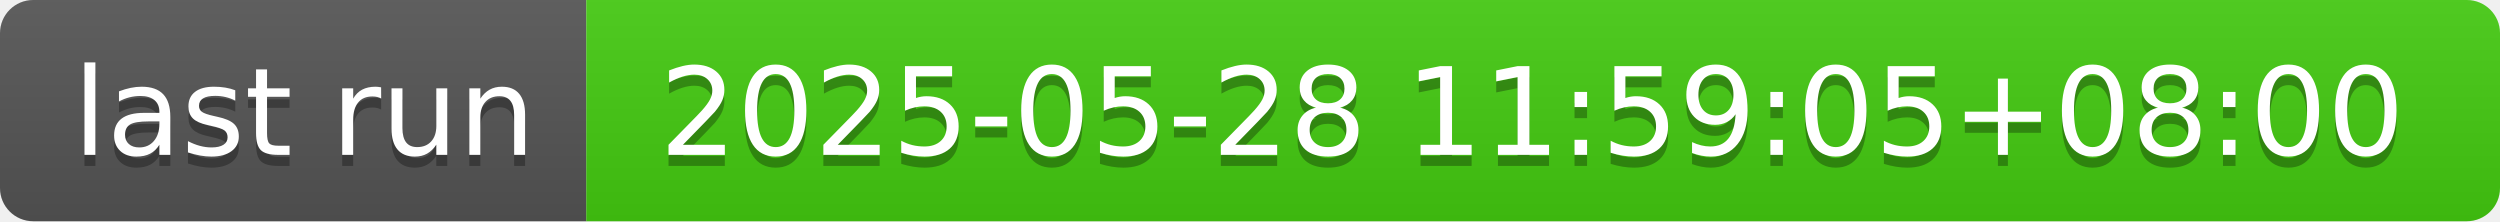
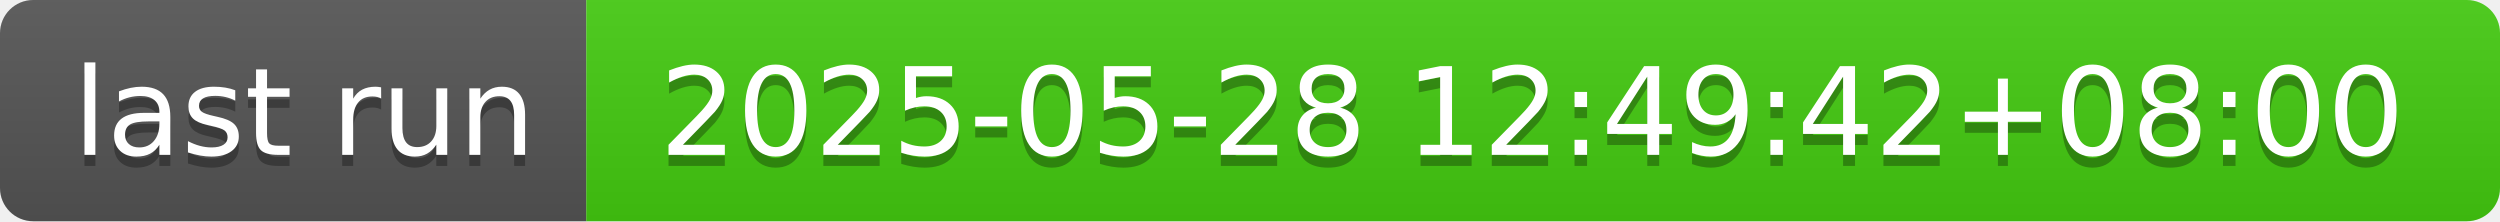
- <svg xmlns="http://www.w3.org/2000/svg" width="226" height="20" role="img" aria-label="last run: 2025-05-28 11:59:05+08:00">
+ <svg xmlns="http://www.w3.org/2000/svg" width="226" height="20" role="img" aria-label="last run: 2025-05-28 12:49:42+08:00">
  <linearGradient id="s" x2="0" y2="100%">
    <stop offset="0" stop-color="#bbb" stop-opacity=".1" />
    <stop offset="1" stop-opacity=".1" />
  </linearGradient>
  <clipPath id="r">
    <rect width="226" height="20" rx="3" fill="#fff" />
  </clipPath>
  <g clip-path="url(#r)">
    <rect width="53" height="20" fill="#555" />
    <rect x="53" width="173" height="20" fill="#4c1" />
    <rect width="226" height="20" fill="url(#s)" />
  </g>
  <g fill="#fff" text-anchor="middle" font-family="Verdana,Geneva,DejaVu Sans,sans-serif" text-rendering="geometricPrecision" font-size="110">
    <text aria-hidden="true" x="275" y="150" fill="#010101" fill-opacity=".3" transform="scale(.1)" textLength="430">last run</text>
    <text x="275" y="140" transform="scale(.1)" fill="#fff" textLength="430">last run</text>
-     <text aria-hidden="true" x="1385" y="150" fill="#010101" fill-opacity=".3" transform="scale(.1)" textLength="1630">2025-05-28 11:59:05+08:00</text>
-     <text x="1385" y="140" transform="scale(.1)" fill="#fff" textLength="1630">2025-05-28 11:59:05+08:00</text>
+     <text aria-hidden="true" x="1385" y="150" fill="#010101" fill-opacity=".3" transform="scale(.1)" textLength="1630">2025-05-28 12:49:42+08:00</text>
+     <text x="1385" y="140" transform="scale(.1)" fill="#fff" textLength="1630">2025-05-28 12:49:42+08:00</text>
  </g>
</svg>
